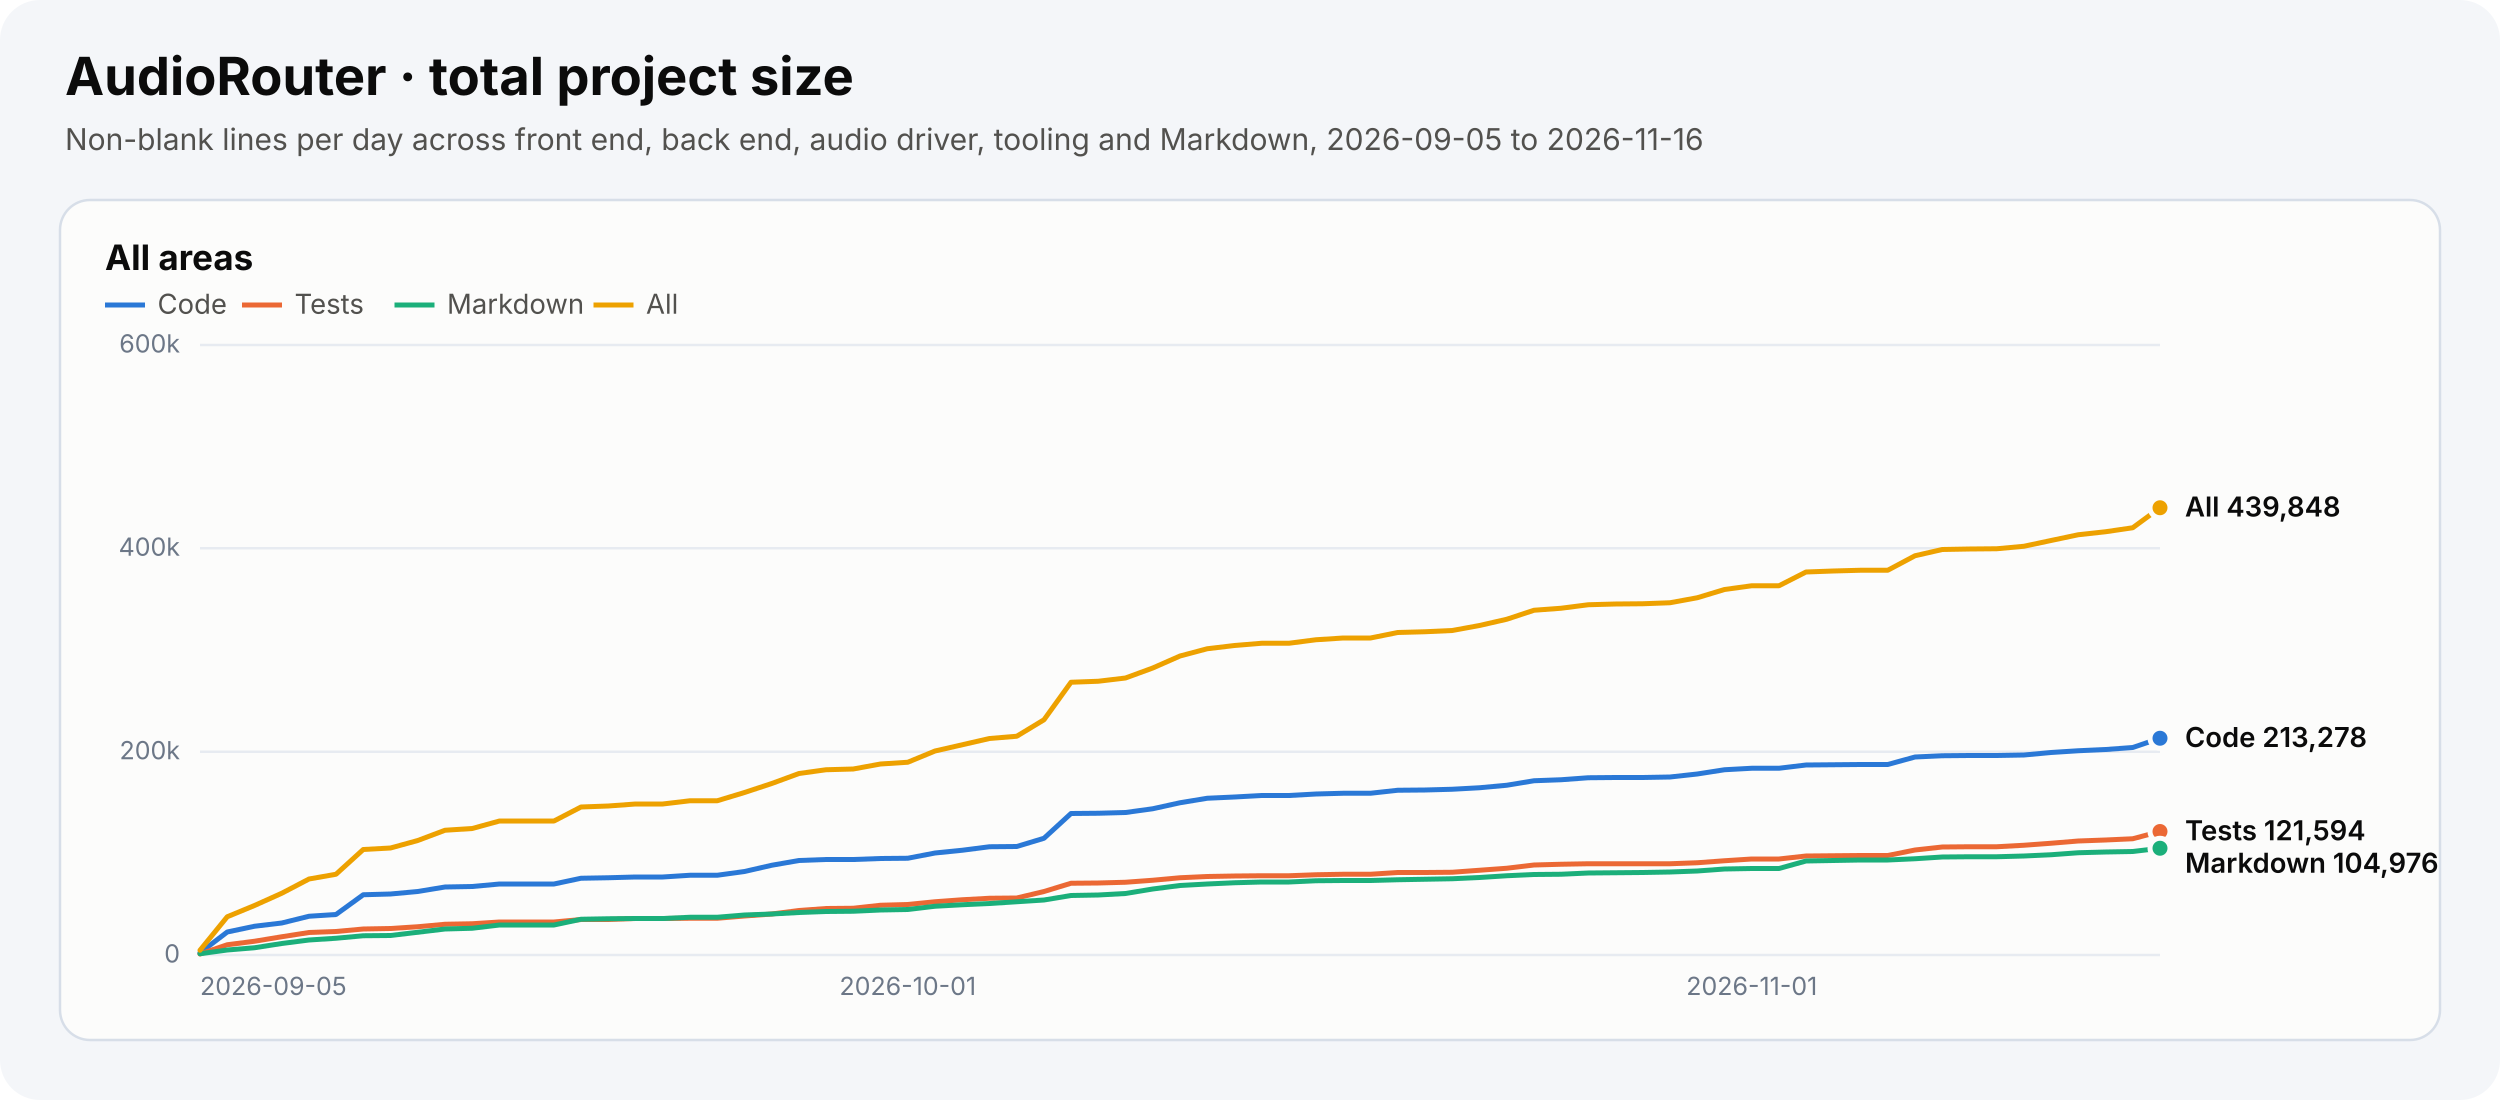
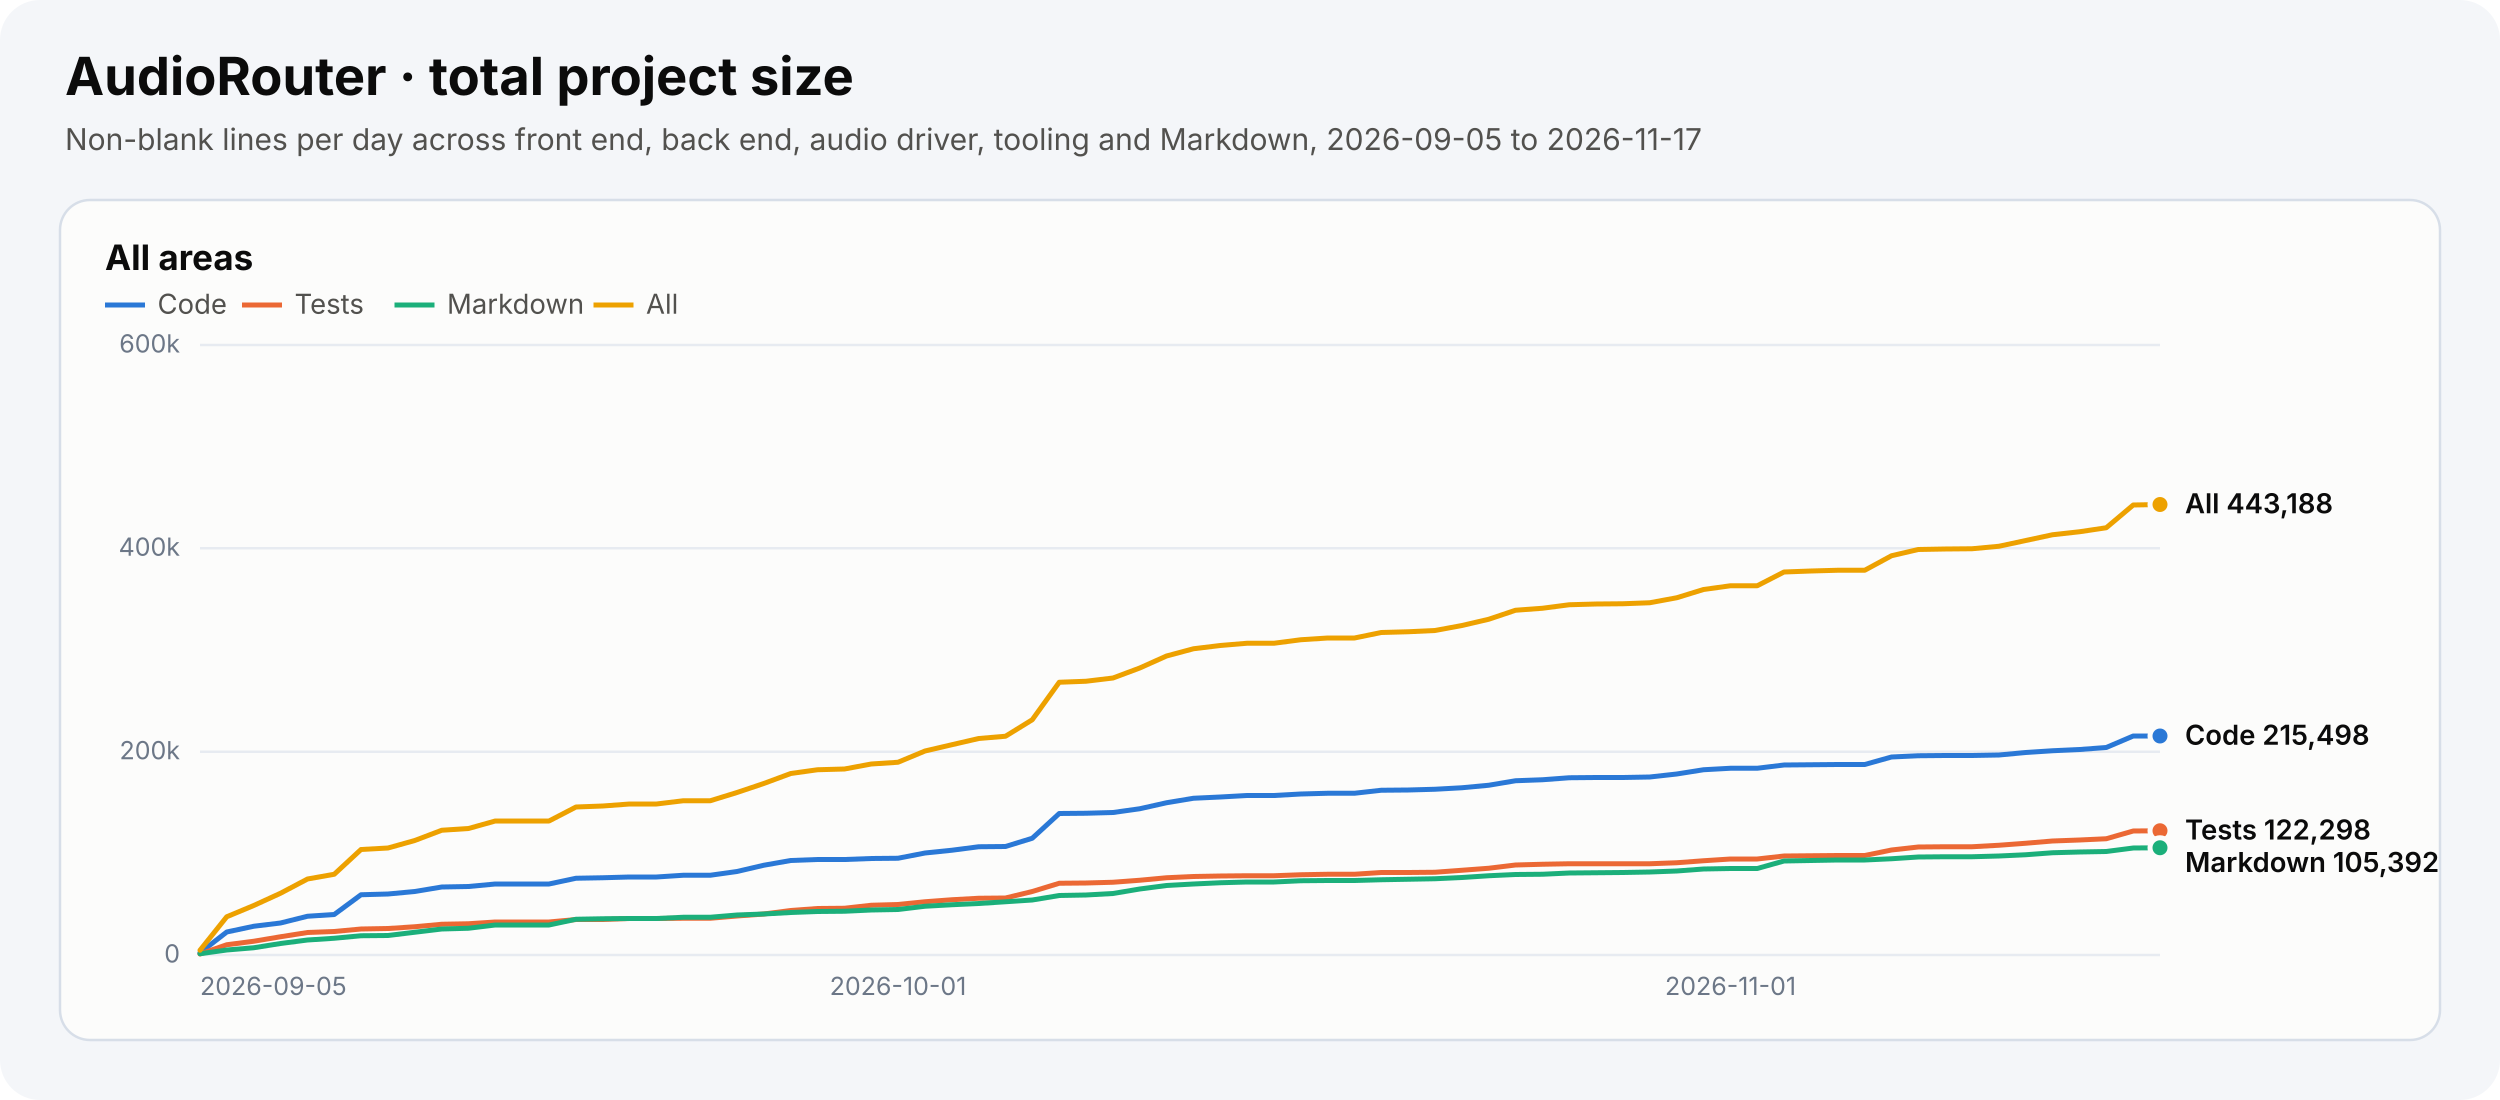
<svg xmlns="http://www.w3.org/2000/svg" width="1000" height="440" viewBox="0 0 1000 440" role="img" aria-labelledby="chart-title chart-desc">
  <style>text{font-family:system-ui,-apple-system,"Segoe UI",sans-serif}.heading{font-size:21px;font-weight:700;fill:#0b0b0b}.subtitle{font-size:12px;fill:#52514e}.panel-title{font-size:14px;font-weight:650;fill:#0b0b0b}.axis{font-size:10px;fill:#6c7787}.legend{font-size:11px;fill:#52514e}.value{font-size:11px;font-weight:600;fill:#0b0b0b}</style>
  <rect width="1000" height="440" rx="16" fill="#f4f6f9" />
  <text x="26" y="38" class="heading">AudioRouter · total project size</text>
-   <text x="26" y="60" class="subtitle">Non-blank lines per day across front end, back end, audio driver, tooling and Markdown, 2026-09-05 to 2026-11-16</text>
+   <text x="26" y="60" class="subtitle">Non-blank lines per day across front end, back end, audio driver, tooling and Markdown, 2026-09-05 to 2026-11-17</text>
  <g role="group" aria-label="All areas">
    <rect x="24" y="80" width="952" height="336" rx="12" fill="#fcfcfb" stroke="#d7dee8" />
    <text x="42" y="108" class="panel-title">All areas</text>
    <line x1="42" y1="122" x2="58" y2="122" stroke="#2a78d6" stroke-width="2" stroke-dasharray="" />
    <text x="63" y="125.5" class="legend">Code</text>
    <line x1="96.8" y1="122" x2="112.8" y2="122" stroke="#eb6834" stroke-width="2" stroke-dasharray="" />
    <text x="117.8" y="125.5" class="legend">Tests</text>
    <line x1="157.8" y1="122" x2="173.8" y2="122" stroke="#1baf7a" stroke-width="2" stroke-dasharray="" />
    <text x="178.8" y="125.5" class="legend">Markdown</text>
    <line x1="237.4" y1="122" x2="253.4" y2="122" stroke="#eda100" stroke-width="2" stroke-dasharray="" />
    <text x="258.4" y="125.5" class="legend">All</text>
    <line x1="80" y1="382.0" x2="864" y2="382.0" stroke="#e7ebf1" />
    <text x="72" y="385.0" text-anchor="end" class="axis">0</text>
    <line x1="80" y1="300.7" x2="864" y2="300.7" stroke="#e7ebf1" />
    <text x="72" y="303.7" text-anchor="end" class="axis">200k</text>
    <line x1="80" y1="219.3" x2="864" y2="219.3" stroke="#e7ebf1" />
    <text x="72" y="222.3" text-anchor="end" class="axis">400k</text>
    <line x1="80" y1="138.0" x2="864" y2="138.0" stroke="#e7ebf1" />
    <text x="72" y="141.0" text-anchor="end" class="axis">600k</text>
    <text x="80.0" y="398" text-anchor="start" class="axis">2026-09-05</text>
-     <text x="363.1" y="398" text-anchor="middle" class="axis">2026-10-01</text>
-     <text x="700.7" y="398" text-anchor="middle" class="axis">2026-11-01</text>
-     <polyline points="80.0,381.1 90.9,372.8 101.8,370.5 112.7,369.2 123.6,366.5 134.4,365.8 145.3,357.9 156.2,357.6 167.1,356.6 178.0,354.8 188.9,354.6 199.8,353.6 210.7,353.6 221.6,353.6 232.4,351.3 243.3,351.1 254.2,350.8 265.1,350.8 276.0,350.1 286.9,350.1 297.8,348.6 308.7,346.1 319.6,344.2 330.4,343.8 341.3,343.8 352.2,343.4 363.1,343.3 374.0,341.2 384.9,340.1 395.8,338.7 406.7,338.6 417.6,335.3 428.4,325.4 439.3,325.3 450.2,325.0 461.1,323.5 472.0,321.1 482.9,319.3 493.8,318.8 504.7,318.2 515.6,318.2 526.4,317.6 537.3,317.3 548.2,317.3 559.1,316.1 570.0,316.0 580.9,315.7 591.8,315.1 602.7,314.1 613.6,312.3 624.4,311.9 635.3,311.1 646.2,311.0 657.1,311.0 668.0,310.8 678.9,309.6 689.8,307.9 700.7,307.3 711.6,307.3 722.4,306.0 733.3,305.9 744.2,305.8 755.1,305.8 766.0,302.8 776.9,302.3 787.8,302.2 798.7,302.2 809.6,302.0 820.4,301.0 831.3,300.3 842.2,299.8 853.1,299.0 864.0,295.3" fill="none" stroke="#2a78d6" stroke-width="2" stroke-linejoin="round" stroke-linecap="round" stroke-dasharray="" />
-     <circle cx="864.0" cy="295.3" r="4" fill="#2a78d6" stroke="#fcfcfb" stroke-width="2" />
-     <polyline points="80.0,381.6 90.9,377.9 101.8,376.5 112.7,374.7 123.6,373.0 134.4,372.6 145.3,371.6 156.2,371.4 167.1,370.7 178.0,369.7 188.9,369.5 199.8,368.8 210.7,368.8 221.6,368.8 232.4,367.8 243.3,367.8 254.2,367.4 265.1,367.4 276.0,367.3 286.9,367.3 297.8,366.4 308.7,365.6 319.6,364.2 330.4,363.4 341.3,363.3 352.2,362.1 363.1,361.8 374.0,360.7 384.9,359.9 395.8,359.3 406.7,359.2 417.6,356.6 428.4,353.3 439.3,353.2 450.2,352.9 461.1,352.1 472.0,351.1 482.9,350.6 493.8,350.4 504.7,350.3 515.6,350.3 526.4,349.9 537.3,349.7 548.2,349.7 559.1,349.0 570.0,349.0 580.9,348.9 591.8,348.1 602.7,347.3 613.6,346.0 624.4,345.7 635.3,345.5 646.2,345.5 657.1,345.5 668.0,345.5 678.9,345.1 689.8,344.3 700.7,343.6 711.6,343.6 722.4,342.4 733.3,342.3 744.2,342.2 755.1,342.2 766.0,340.0 776.9,338.8 787.8,338.7 798.7,338.7 809.6,338.1 820.4,337.3 831.3,336.4 842.2,336.0 853.1,335.5 864.0,332.6" fill="none" stroke="#eb6834" stroke-width="2" stroke-linejoin="round" stroke-linecap="round" stroke-dasharray="" />
-     <circle cx="864.0" cy="332.6" r="4" fill="#eb6834" stroke="#fcfcfb" stroke-width="2" />
-     <polyline points="80.0,381.5 90.9,380.0 101.8,379.1 112.7,377.4 123.6,376.0 134.4,375.3 145.3,374.3 156.2,374.2 167.1,372.9 178.0,371.6 188.9,371.3 199.8,370.0 210.7,370.0 221.6,370.0 232.4,367.7 243.3,367.5 254.2,367.4 265.1,367.4 276.0,366.9 286.9,366.9 297.8,366.0 308.7,365.6 319.6,365.0 330.4,364.6 341.3,364.5 352.2,364.0 363.1,363.8 374.0,362.5 384.9,361.9 395.8,361.4 406.7,360.7 417.6,360.0 428.4,358.2 439.3,358.0 450.2,357.4 461.1,355.6 472.0,354.2 482.9,353.6 493.8,353.1 504.7,352.8 515.6,352.8 526.4,352.3 537.3,352.2 548.2,352.2 559.1,351.9 570.0,351.7 580.9,351.5 591.8,351.0 602.7,350.3 613.6,349.8 624.4,349.7 635.3,349.2 646.2,349.1 657.1,349.0 668.0,348.8 678.9,348.4 689.8,347.6 700.7,347.4 711.6,347.4 722.4,344.4 733.3,344.2 744.2,344.0 755.1,344.0 766.0,343.5 776.9,342.8 787.8,342.7 798.7,342.7 809.6,342.4 820.4,341.9 831.3,341.1 842.2,340.8 853.1,340.6 864.0,339.3" fill="none" stroke="#1baf7a" stroke-width="2" stroke-linejoin="round" stroke-linecap="round" stroke-dasharray="" />
-     <circle cx="864.0" cy="339.3" r="4" fill="#1baf7a" stroke="#fcfcfb" stroke-width="2" />
-     <polyline points="80.0,380.1 90.9,366.7 101.8,362.2 112.7,357.3 123.6,351.6 134.4,349.7 145.3,339.8 156.2,339.2 167.1,336.2 178.0,332.1 188.9,331.4 199.8,328.4 210.7,328.4 221.6,328.4 232.4,322.8 243.3,322.4 254.2,321.6 265.1,321.6 276.0,320.3 286.9,320.3 297.8,317.0 308.7,313.4 319.6,309.4 330.4,307.9 341.3,307.6 352.2,305.6 363.1,304.9 374.0,300.4 384.9,297.9 395.8,295.4 406.7,294.5 417.6,287.9 428.4,272.9 439.3,272.5 450.2,271.2 461.1,267.2 472.0,262.4 482.9,259.5 493.8,258.2 504.7,257.3 515.6,257.3 526.4,255.9 537.3,255.2 548.2,255.2 559.1,253.0 570.0,252.7 580.9,252.2 591.8,250.2 602.7,247.7 613.6,244.1 624.4,243.3 635.3,241.9 646.2,241.6 657.1,241.5 668.0,241.1 678.9,239.1 689.8,235.8 700.7,234.3 711.6,234.3 722.4,228.8 733.3,228.4 744.2,228.1 755.1,228.1 766.0,222.3 776.9,219.8 787.8,219.6 798.7,219.5 809.6,218.5 820.4,216.2 831.3,213.9 842.2,212.7 853.1,211.1 864.0,203.1" fill="none" stroke="#eda100" stroke-width="2" stroke-linejoin="round" stroke-linecap="round" stroke-dasharray="" />
-     <circle cx="864.0" cy="203.1" r="4" fill="#eda100" stroke="#fcfcfb" stroke-width="2" />
-     <text x="874" y="206.6" class="value">All 439,848</text>
-     <text x="874" y="298.8" class="value">Code 213,278</text>
-     <text x="874" y="336.1" class="value">Tests 121,594</text>
-     <text x="874" y="349.1" class="value">Markdown 104,976</text>
+     <text x="359.2" y="398" text-anchor="middle" class="axis">2026-10-01</text>
+     <text x="692.2" y="398" text-anchor="middle" class="axis">2026-11-01</text>
+     <polyline points="80.0,381.1 90.7,372.8 101.5,370.5 112.2,369.2 123.0,366.5 133.7,365.8 144.4,357.9 155.2,357.6 165.9,356.6 176.7,354.8 187.4,354.6 198.1,353.6 208.9,353.6 219.6,353.6 230.4,351.3 241.1,351.1 251.8,350.8 262.6,350.8 273.3,350.1 284.1,350.1 294.8,348.6 305.5,346.1 316.3,344.2 327.0,343.8 337.8,343.8 348.5,343.4 359.2,343.3 370.0,341.2 380.7,340.1 391.5,338.7 402.2,338.6 412.9,335.3 423.7,325.4 434.4,325.3 445.2,325.0 455.9,323.5 466.6,321.1 477.4,319.3 488.1,318.8 498.8,318.2 509.6,318.2 520.3,317.6 531.1,317.3 541.8,317.3 552.5,316.1 563.3,316.0 574.0,315.7 584.8,315.1 595.5,314.1 606.2,312.3 617.0,311.9 627.7,311.1 638.5,311.0 649.2,311.0 659.9,310.8 670.7,309.6 681.4,307.9 692.2,307.3 702.9,307.3 713.6,306.0 724.4,305.9 735.1,305.8 745.9,305.8 756.6,302.8 767.3,302.3 778.1,302.2 788.8,302.2 799.6,302.0 810.3,301.0 821.0,300.3 831.8,299.8 842.5,299.0 853.3,294.4 864.0,294.4" fill="none" stroke="#2a78d6" stroke-width="2" stroke-linejoin="round" stroke-linecap="round" stroke-dasharray="" />
+     <circle cx="864.0" cy="294.4" r="4" fill="#2a78d6" stroke="#fcfcfb" stroke-width="2" />
+     <polyline points="80.0,381.6 90.7,377.9 101.5,376.5 112.2,374.7 123.0,373.0 133.7,372.6 144.4,371.6 155.2,371.4 165.9,370.7 176.7,369.7 187.4,369.5 198.1,368.8 208.9,368.8 219.6,368.8 230.4,367.8 241.1,367.8 251.8,367.4 262.6,367.4 273.3,367.3 284.1,367.3 294.8,366.4 305.5,365.6 316.3,364.2 327.0,363.4 337.8,363.3 348.5,362.1 359.2,361.8 370.0,360.7 380.7,359.9 391.5,359.3 402.2,359.2 412.9,356.6 423.7,353.3 434.4,353.2 445.2,352.9 455.9,352.1 466.6,351.1 477.4,350.6 488.1,350.4 498.8,350.3 509.6,350.3 520.3,349.9 531.1,349.7 541.8,349.7 552.5,349.0 563.3,349.0 574.0,348.9 584.8,348.1 595.5,347.3 606.2,346.0 617.0,345.7 627.7,345.5 638.5,345.5 649.2,345.5 659.9,345.5 670.7,345.1 681.4,344.3 692.2,343.6 702.9,343.6 713.6,342.4 724.4,342.3 735.1,342.2 745.9,342.2 756.6,340.0 767.3,338.8 778.1,338.7 788.8,338.7 799.6,338.1 810.3,337.3 821.0,336.4 831.8,336.0 842.5,335.5 853.3,332.4 864.0,332.3" fill="none" stroke="#eb6834" stroke-width="2" stroke-linejoin="round" stroke-linecap="round" stroke-dasharray="" />
+     <circle cx="864.0" cy="332.3" r="4" fill="#eb6834" stroke="#fcfcfb" stroke-width="2" />
+     <polyline points="80.0,381.5 90.7,380.0 101.5,379.1 112.2,377.4 123.0,376.0 133.7,375.3 144.4,374.3 155.2,374.2 165.9,372.9 176.7,371.6 187.4,371.3 198.1,370.0 208.9,370.0 219.6,370.0 230.4,367.7 241.1,367.5 251.8,367.4 262.6,367.4 273.3,366.9 284.1,366.9 294.8,366.0 305.5,365.6 316.3,365.0 327.0,364.6 337.8,364.5 348.5,364.0 359.2,363.8 370.0,362.5 380.7,361.9 391.5,361.4 402.2,360.7 412.9,360.0 423.7,358.2 434.4,358.0 445.2,357.4 455.9,355.6 466.6,354.2 477.4,353.6 488.1,353.1 498.8,352.8 509.6,352.8 520.3,352.3 531.1,352.2 541.8,352.2 552.5,351.9 563.3,351.7 574.0,351.5 584.8,351.0 595.5,350.3 606.2,349.8 617.0,349.7 627.7,349.2 638.5,349.1 649.2,349.0 659.9,348.8 670.7,348.4 681.4,347.6 692.2,347.4 702.9,347.4 713.6,344.4 724.4,344.2 735.1,344.0 745.9,344.0 756.6,343.5 767.3,342.8 778.1,342.7 788.8,342.7 799.6,342.4 810.3,341.9 821.0,341.1 831.8,340.8 842.5,340.6 853.3,339.2 864.0,339.1" fill="none" stroke="#1baf7a" stroke-width="2" stroke-linejoin="round" stroke-linecap="round" stroke-dasharray="" />
+     <circle cx="864.0" cy="339.1" r="4" fill="#1baf7a" stroke="#fcfcfb" stroke-width="2" />
+     <polyline points="80.0,380.1 90.7,366.7 101.5,362.2 112.2,357.3 123.0,351.6 133.7,349.7 144.4,339.8 155.2,339.2 165.9,336.2 176.7,332.1 187.4,331.4 198.1,328.4 208.9,328.4 219.6,328.4 230.4,322.8 241.1,322.4 251.8,321.6 262.6,321.6 273.3,320.3 284.1,320.3 294.8,317.0 305.5,313.4 316.3,309.4 327.0,307.9 337.8,307.6 348.5,305.6 359.2,304.9 370.0,300.4 380.7,297.9 391.5,295.4 402.2,294.5 412.9,287.9 423.7,272.9 434.4,272.5 445.2,271.2 455.9,267.2 466.6,262.4 477.4,259.5 488.1,258.2 498.8,257.3 509.6,257.3 520.3,255.9 531.1,255.2 541.8,255.2 552.5,253.0 563.3,252.7 574.0,252.2 584.8,250.2 595.5,247.7 606.2,244.1 617.0,243.3 627.7,241.9 638.5,241.6 649.2,241.5 659.9,241.1 670.7,239.1 681.4,235.8 692.2,234.3 702.9,234.3 713.6,228.8 724.4,228.4 735.1,228.1 745.9,228.1 756.6,222.3 767.3,219.8 778.1,219.6 788.8,219.5 799.6,218.5 810.3,216.2 821.0,213.9 831.8,212.7 842.5,211.1 853.3,202.0 864.0,201.8" fill="none" stroke="#eda100" stroke-width="2" stroke-linejoin="round" stroke-linecap="round" stroke-dasharray="" />
+     <circle cx="864.0" cy="201.8" r="4" fill="#eda100" stroke="#fcfcfb" stroke-width="2" />
+     <text x="874" y="205.3" class="value">All 443,188</text>
+     <text x="874" y="297.9" class="value">Code 215,498</text>
+     <text x="874" y="335.8" class="value">Tests 122,298</text>
+     <text x="874" y="348.8" class="value">Markdown 105,392</text>
  </g>
</svg>
